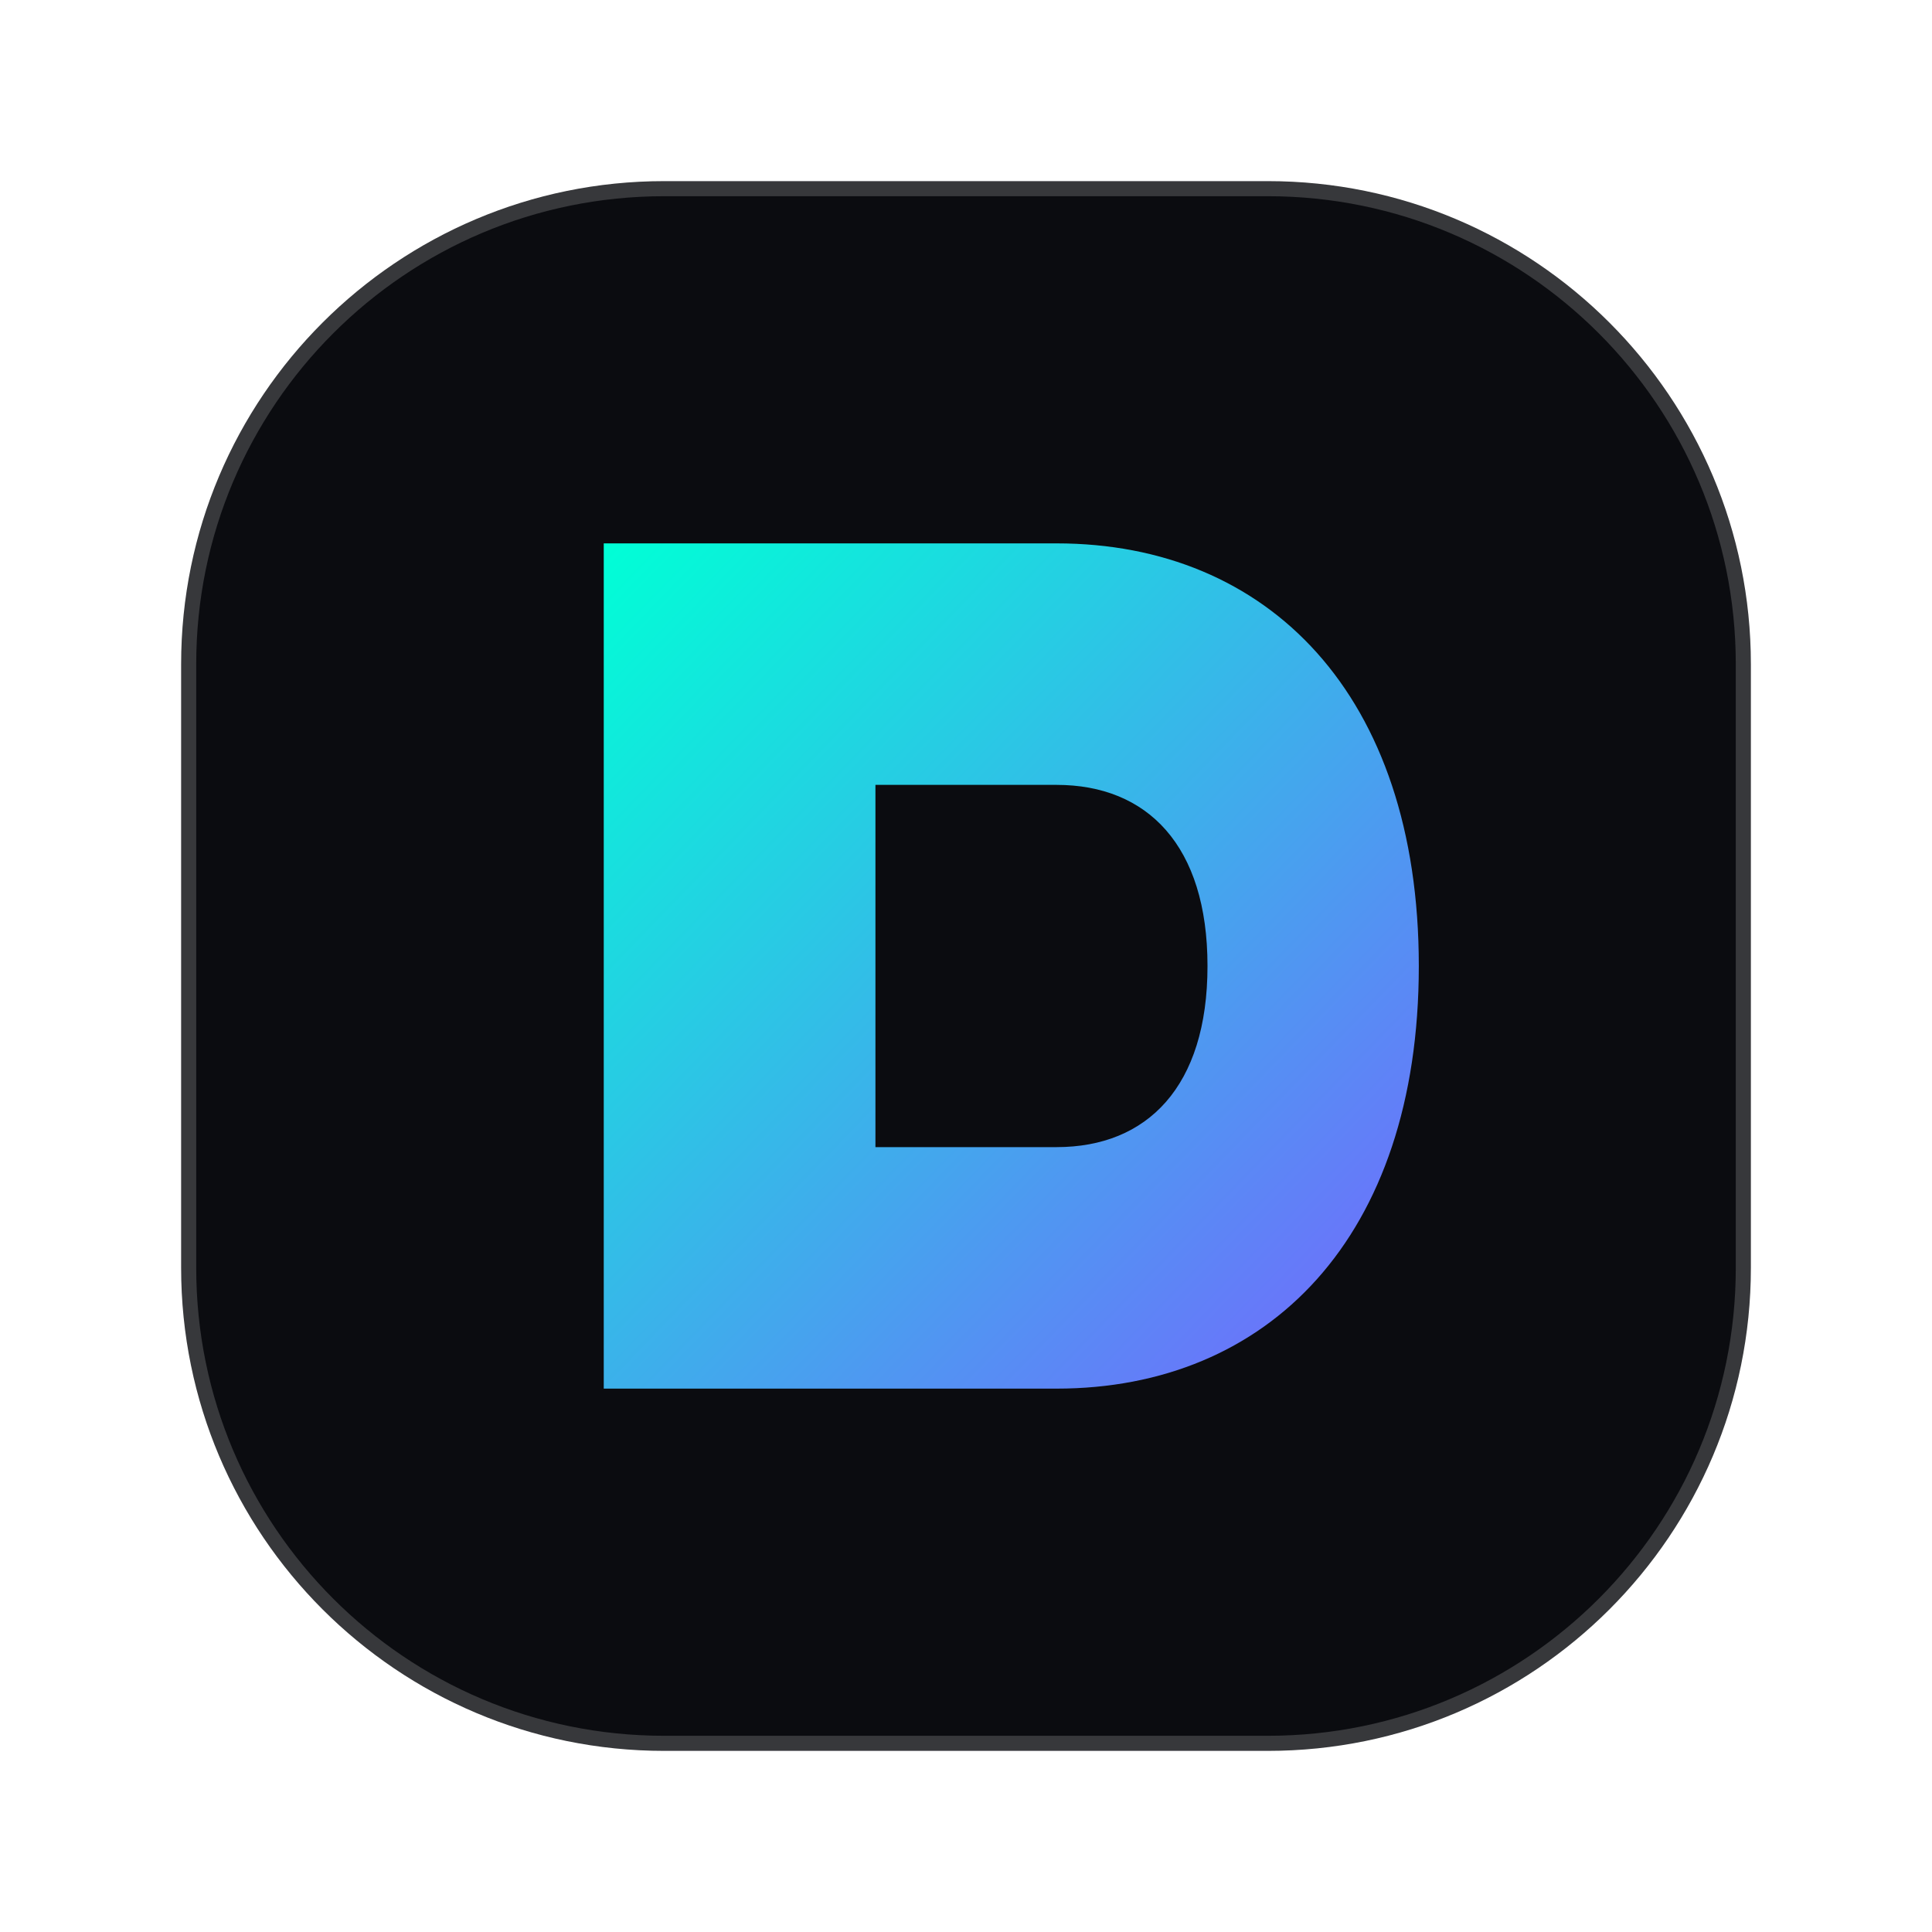
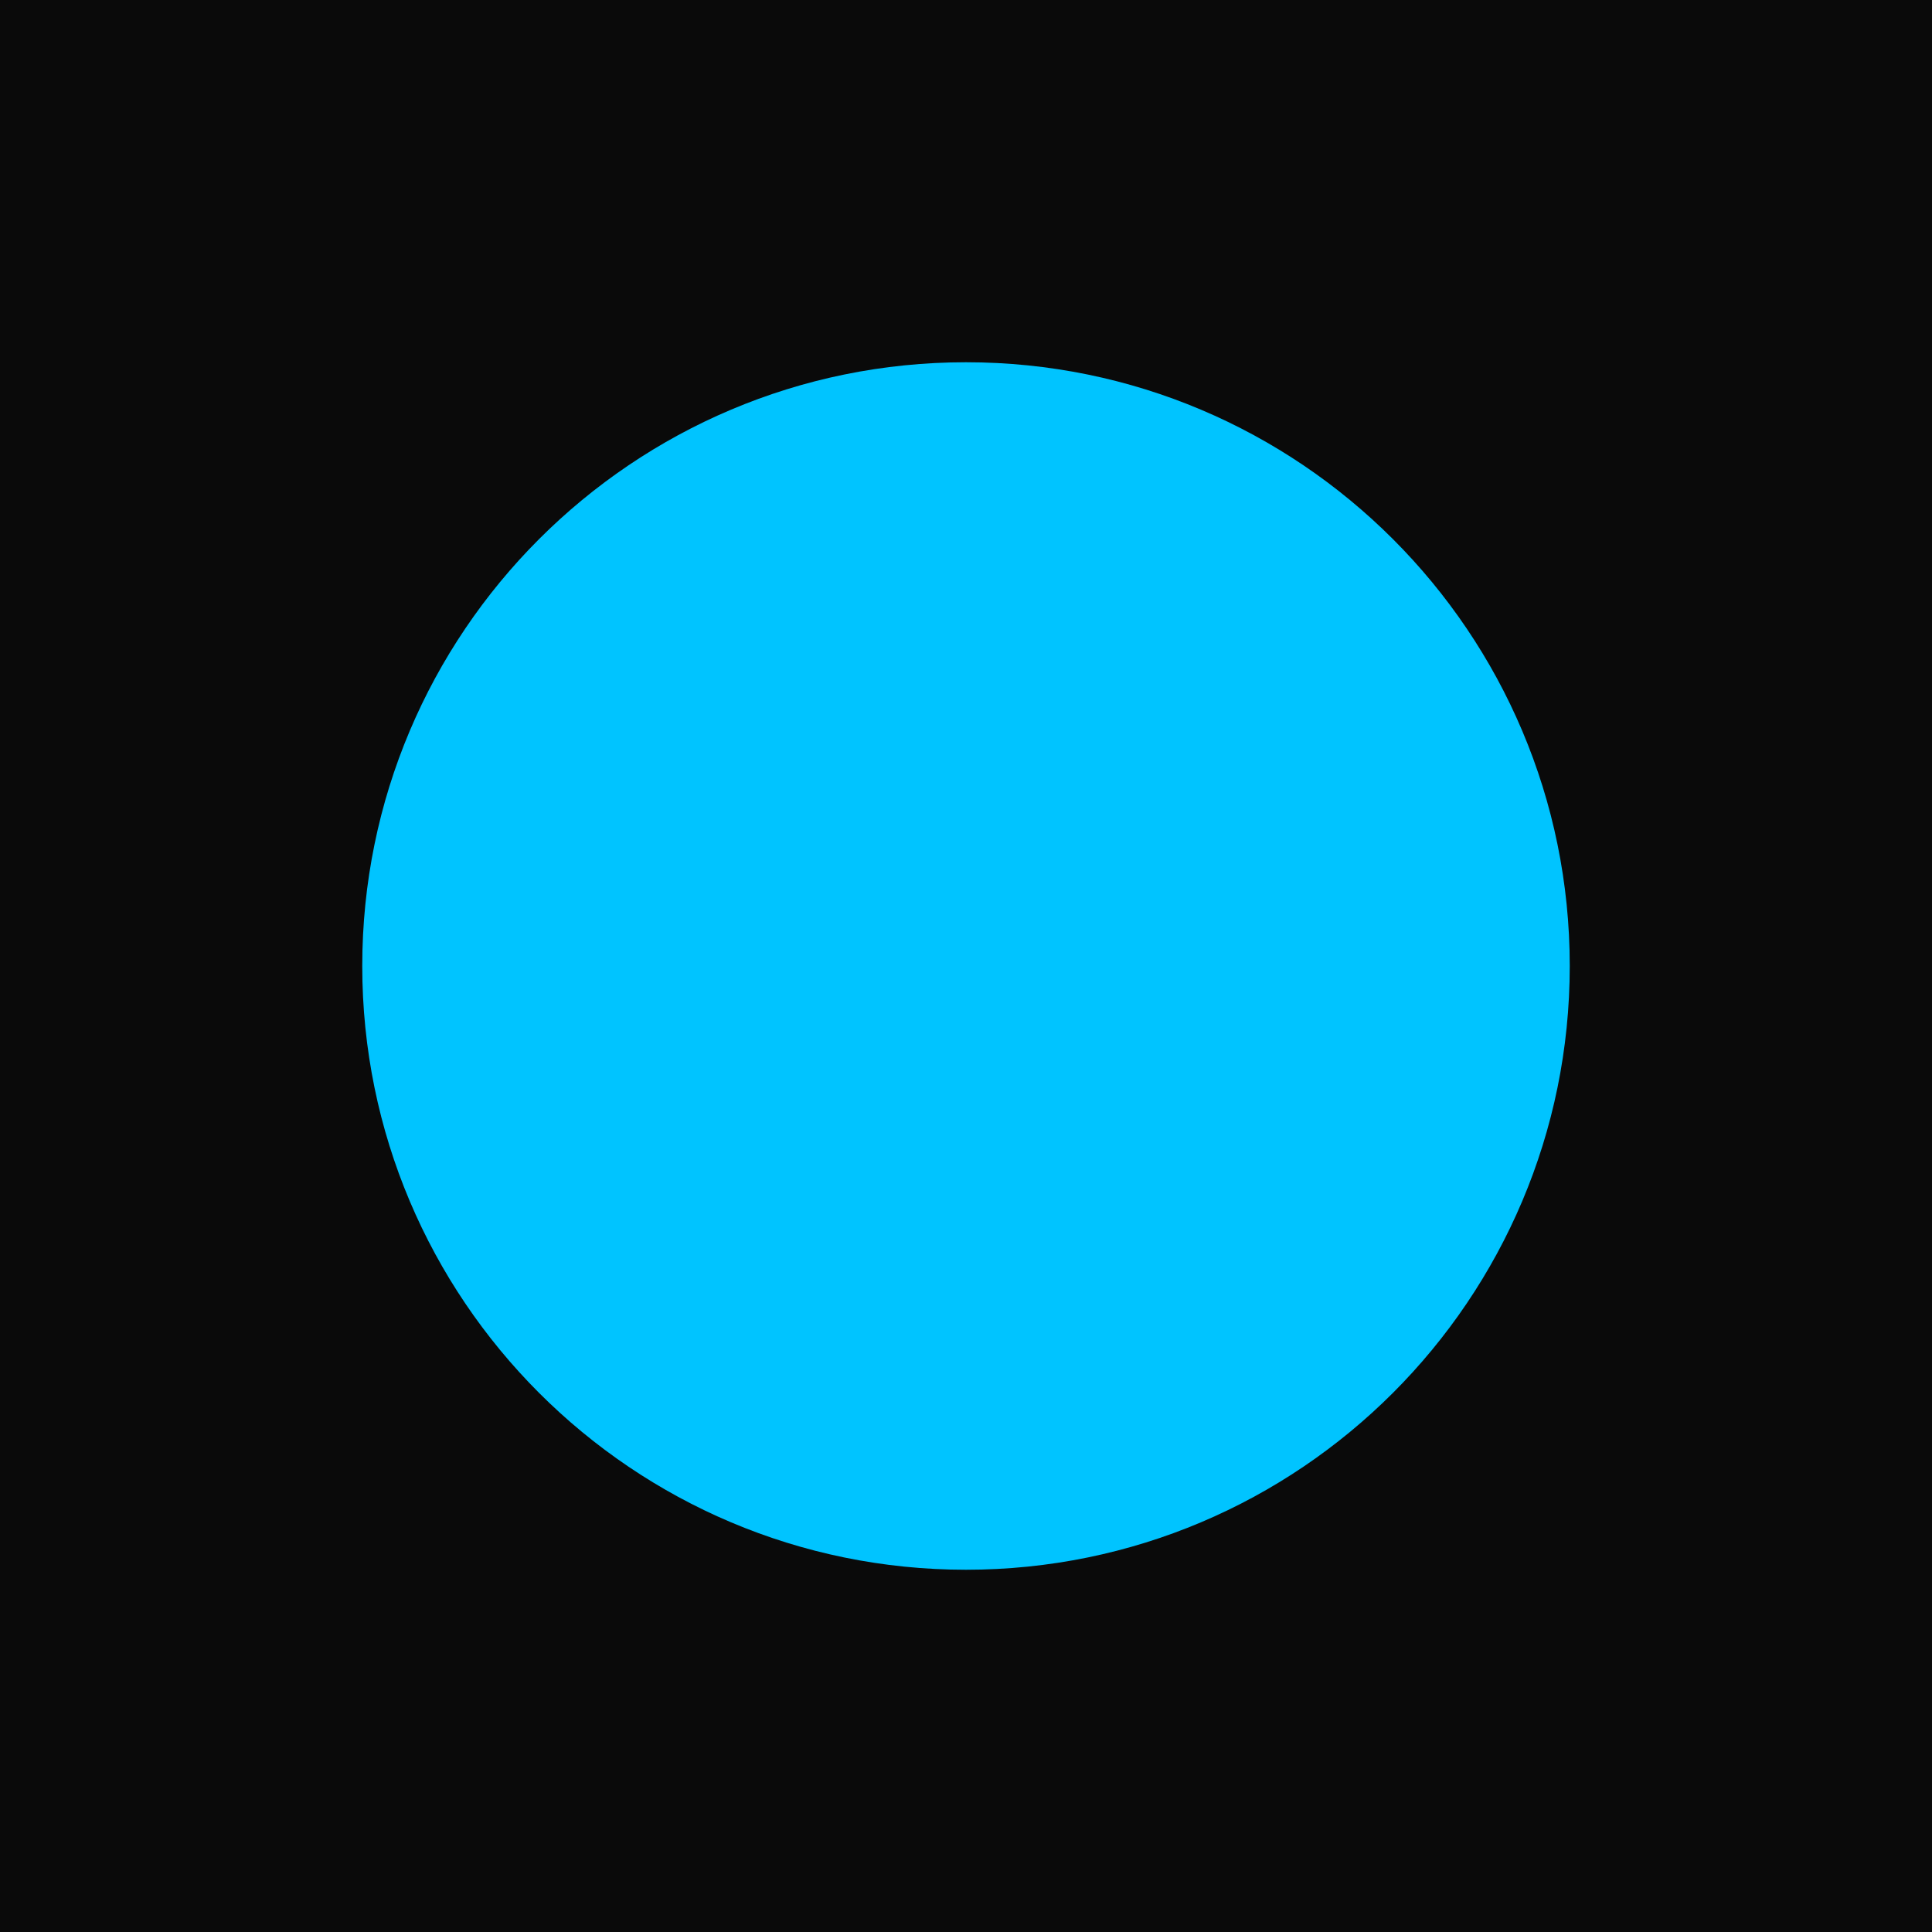
- <svg xmlns="http://www.w3.org/2000/svg" width="64" height="64" viewBox="0 0 64 64">
-   <defs>
-     <linearGradient id="g" x1="0" y1="0" x2="1" y2="1">
-       <stop offset="0" stop-color="#00ffd6" />
-       <stop offset="1" stop-color="#7763ff" />
-     </linearGradient>
-   </defs>
-   <rect x="6" y="6" width="52" height="52" rx="16" fill="#0b0c10" stroke="rgba(255,255,255,0.18)" />
-   <path d="M20 46V18h15c7 0 12 5 12 14s-5 14-12 14H20zm9-8h6c3 0 5-2 5-6s-2-6-5-6h-6v12z" fill="url(#g)" />
+ <svg xmlns="http://www.w3.org/2000/svg" viewBox="0 0 64 64">
+   <rect width="64" height="64" fill="#0a0a0a" />
+   <circle cx="32" cy="32" r="20" fill="#00c4ff" />
</svg>
